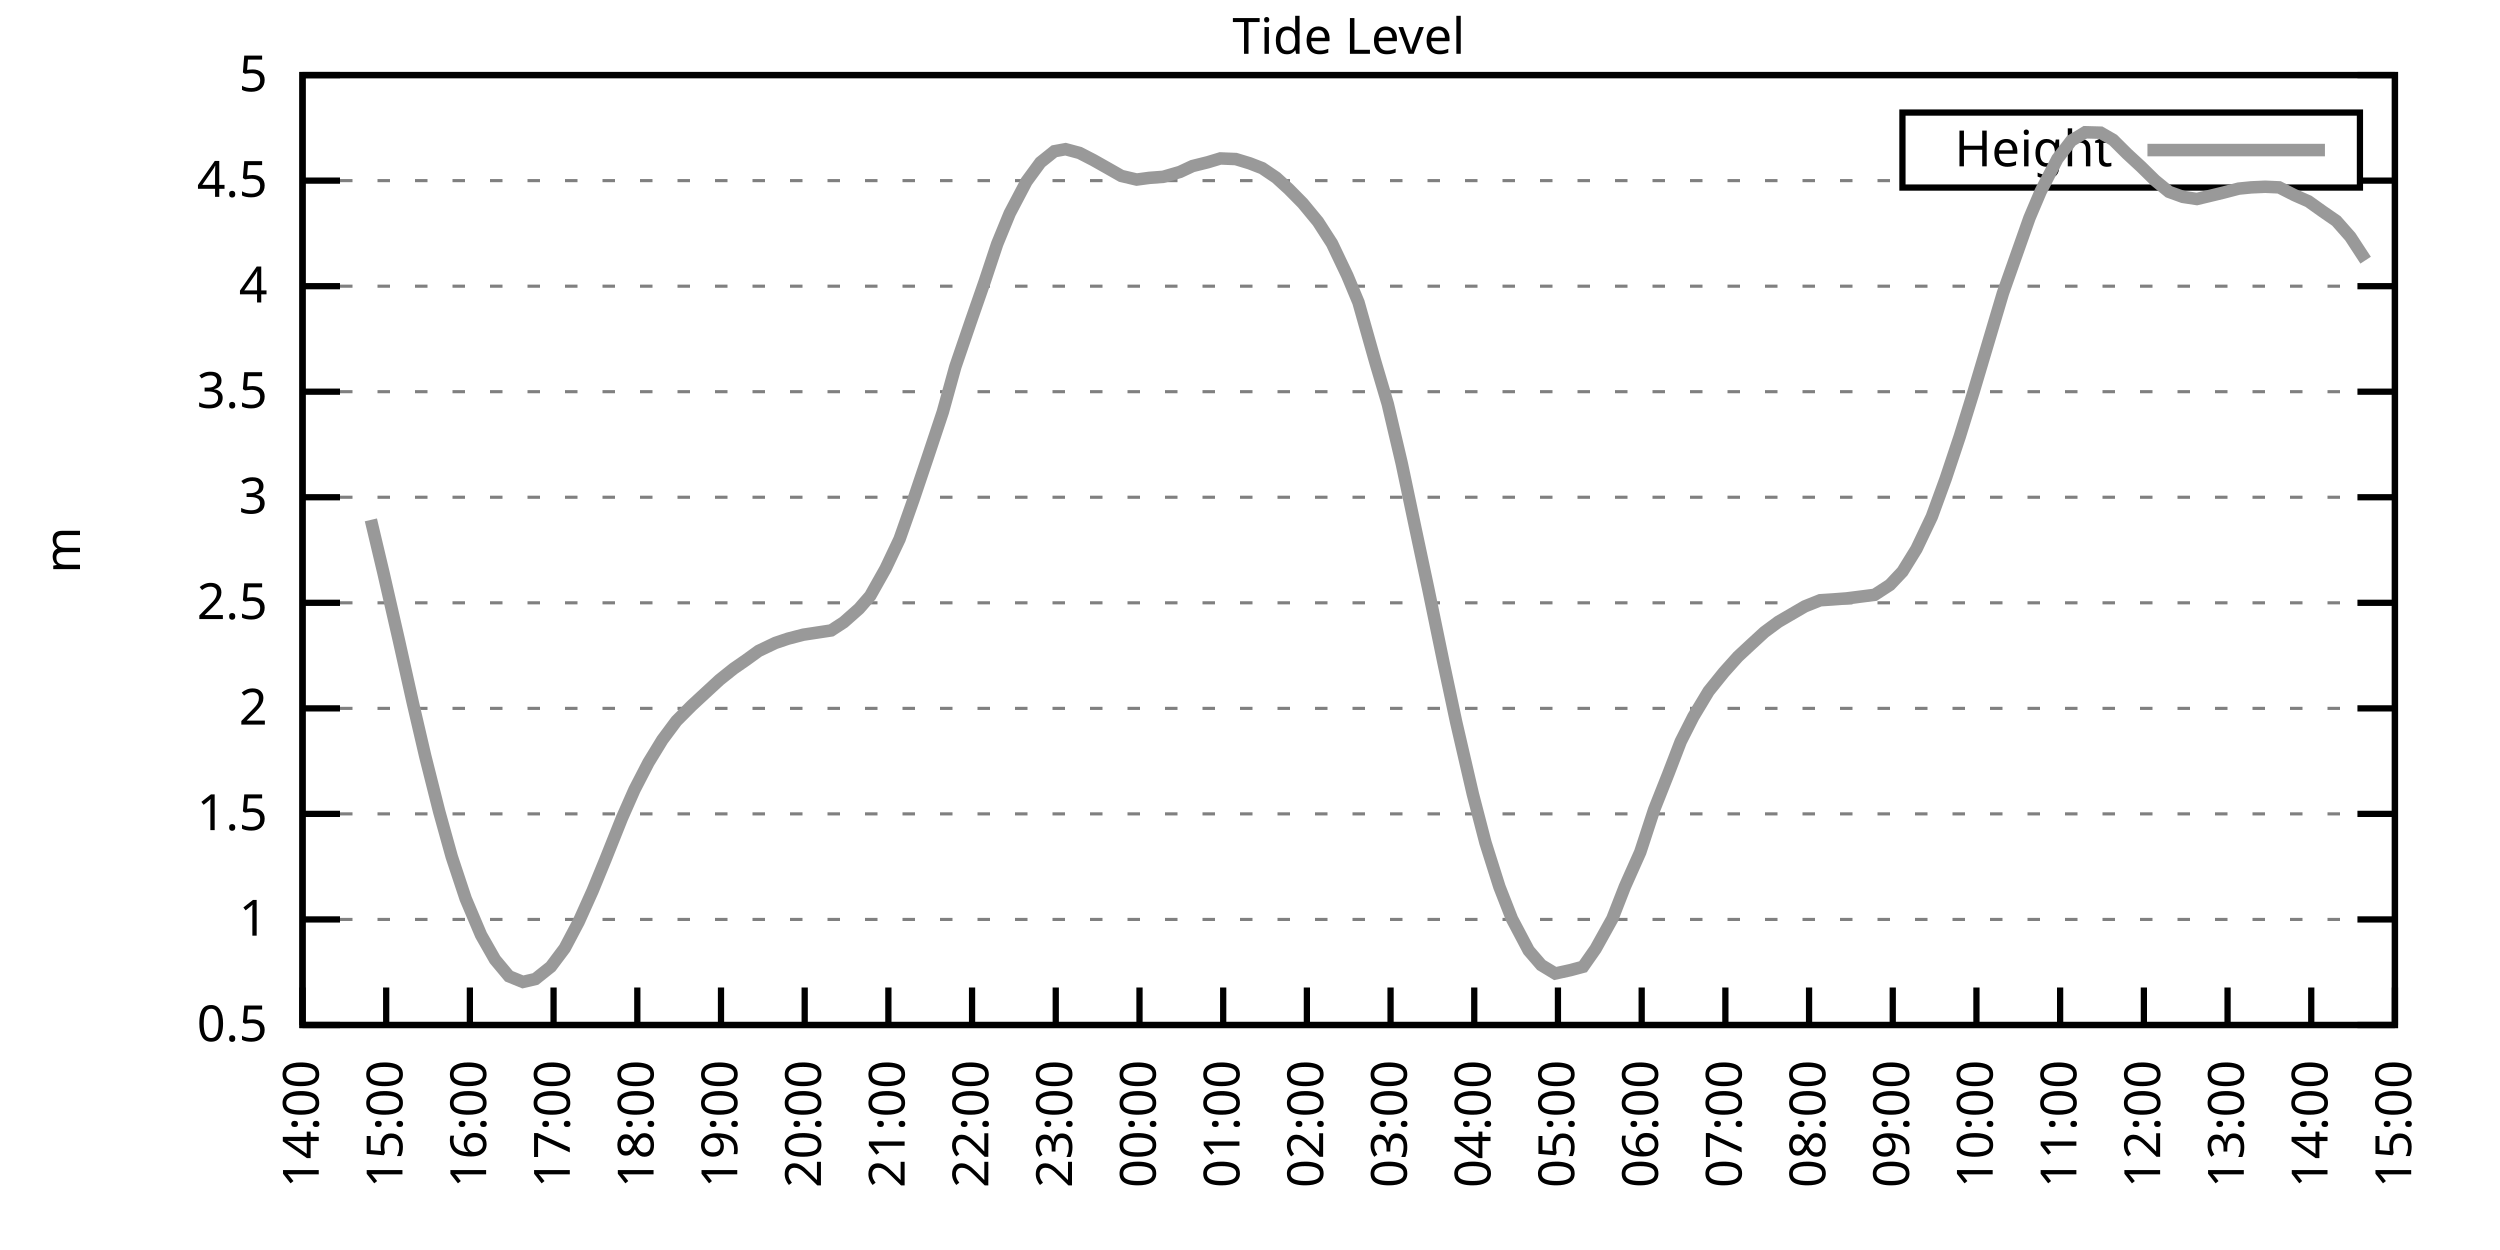
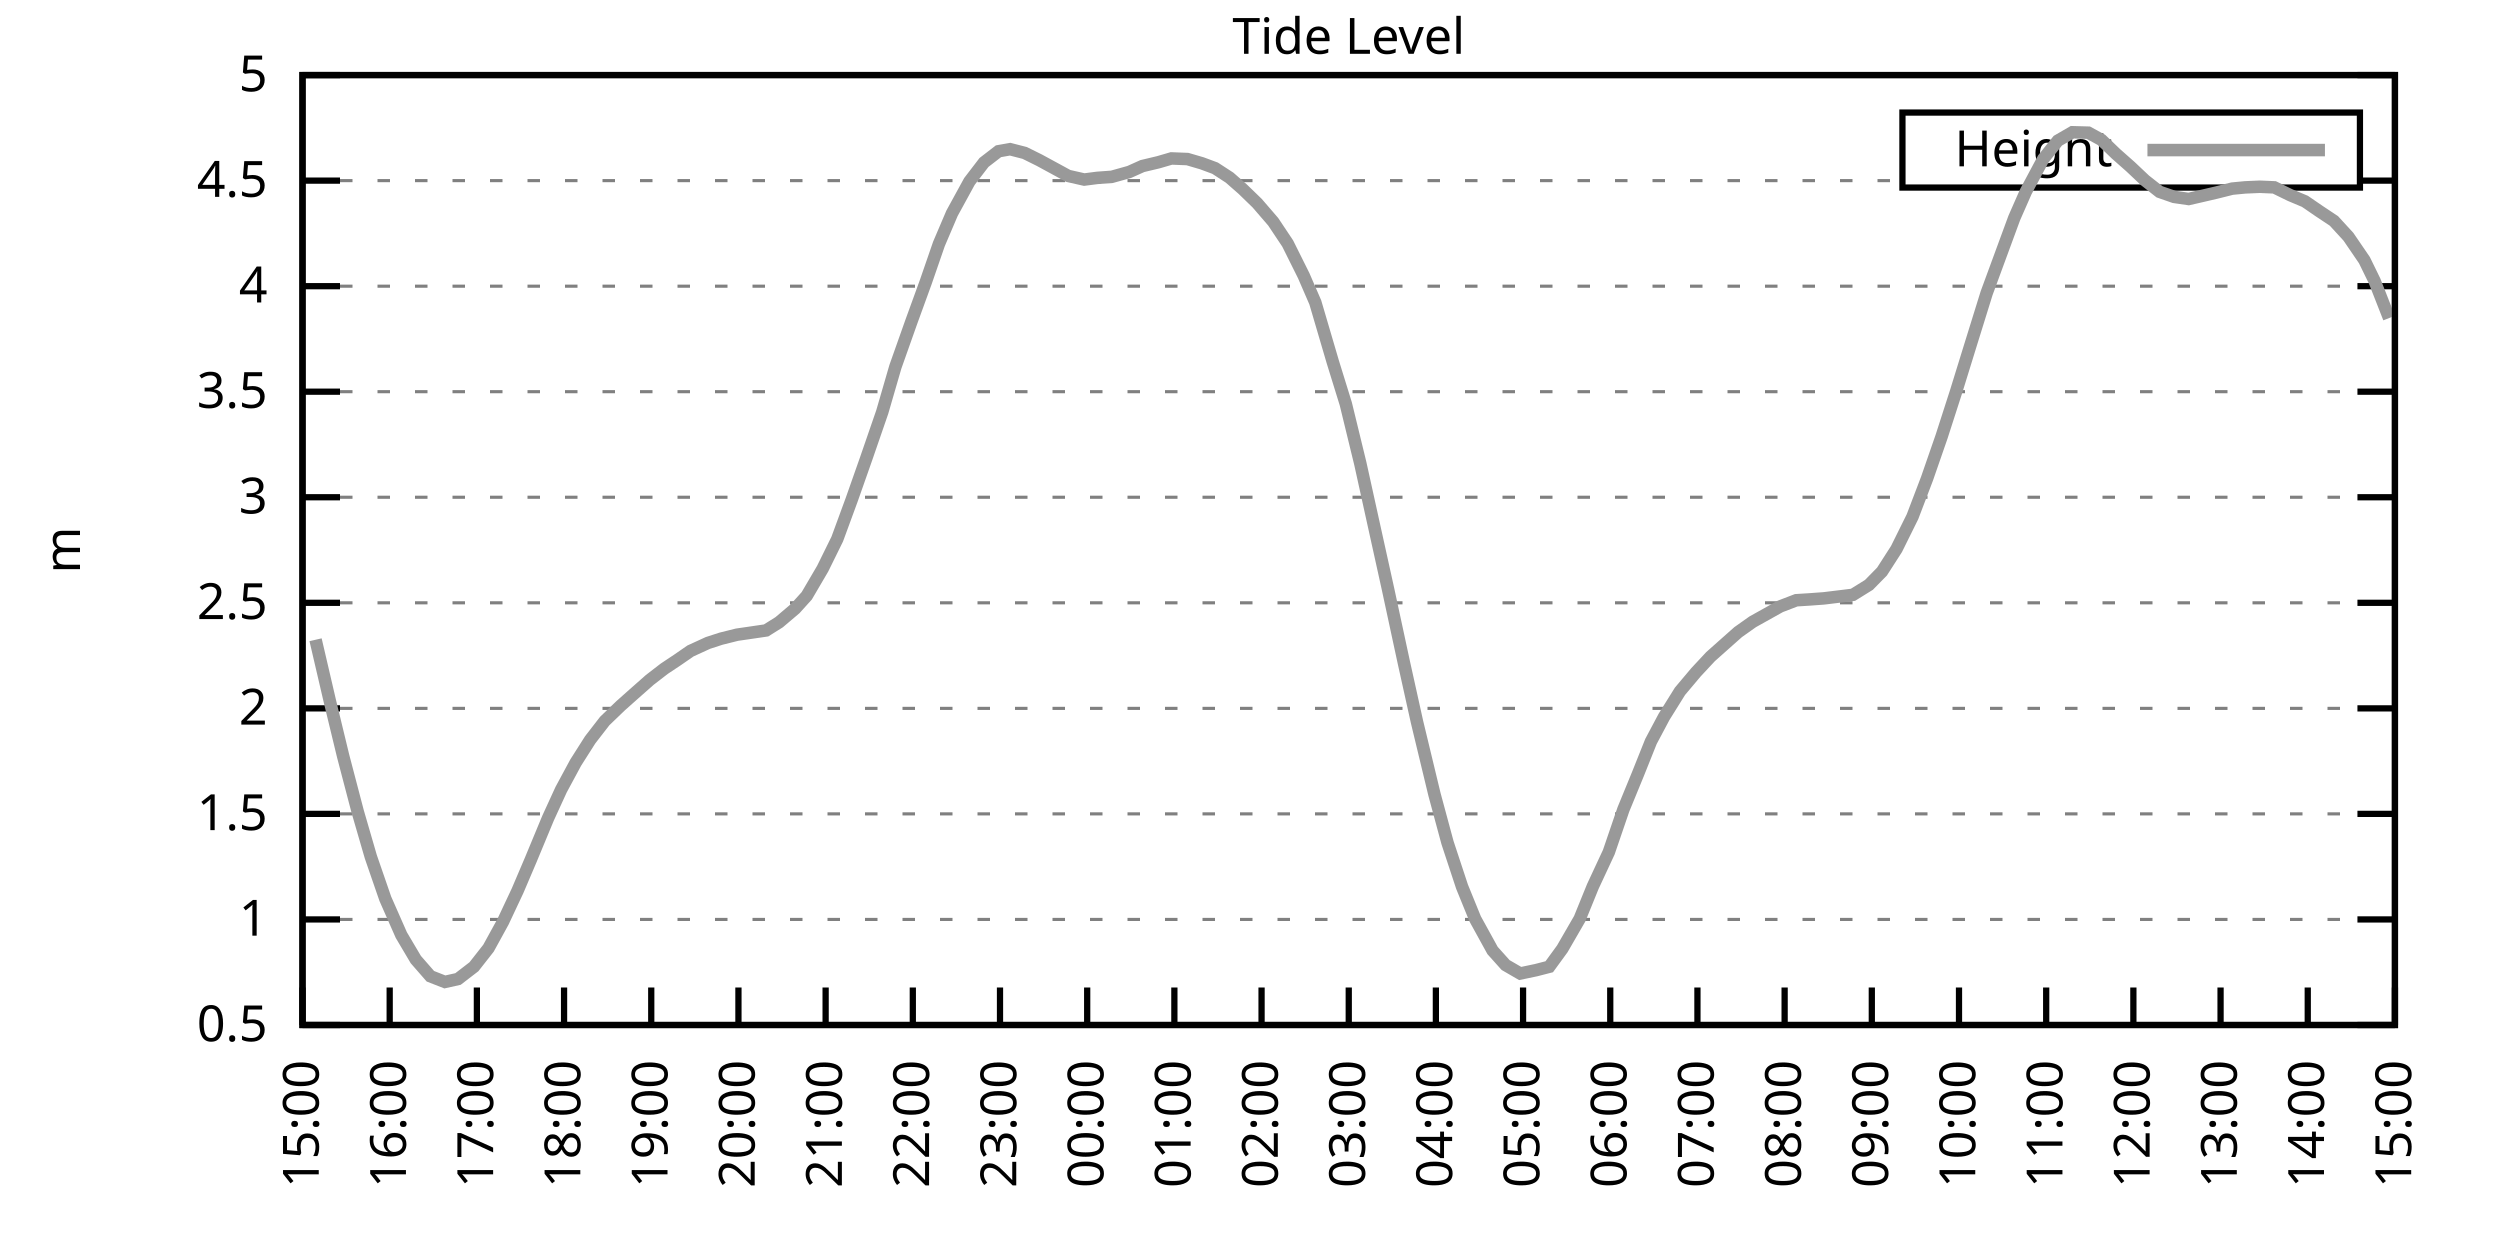
<svg xmlns="http://www.w3.org/2000/svg" xmlns:xlink="http://www.w3.org/1999/xlink" width="400" height="200" viewBox="0 0 400 200">
  <g id="gnuplot_canvas">
    <rect x="0" y="0" width="400" height="200" fill="none" />
    <defs>
      <circle id="gpDot" r="0.5" stroke-width="0.5" stroke="currentColor" />
      <path id="gpPt0" stroke-width="0.333" stroke="currentColor" d="M-1,0 h2 M0,-1 v2" />
      <path id="gpPt1" stroke-width="0.333" stroke="currentColor" d="M-1,-1 L1,1 M1,-1 L-1,1" />
      <path id="gpPt2" stroke-width="0.333" stroke="currentColor" d="M-1,0 L1,0 M0,-1 L0,1 M-1,-1 L1,1 M-1,1 L1,-1" />
      <rect id="gpPt3" stroke-width="0.333" stroke="currentColor" x="-1" y="-1" width="2" height="2" />
      <rect id="gpPt4" stroke-width="0.333" stroke="currentColor" fill="currentColor" x="-1" y="-1" width="2" height="2" />
      <circle id="gpPt5" stroke-width="0.333" stroke="currentColor" cx="0" cy="0" r="1" />
      <use xlink:href="#gpPt5" id="gpPt6" fill="currentColor" stroke="none" />
      <path id="gpPt7" stroke-width="0.333" stroke="currentColor" d="M0,-1.33 L-1.33,0.67 L1.33,0.67 z" />
      <use xlink:href="#gpPt7" id="gpPt8" fill="currentColor" stroke="none" />
      <use xlink:href="#gpPt7" id="gpPt9" stroke="currentColor" transform="rotate(180)" />
      <use xlink:href="#gpPt9" id="gpPt10" fill="currentColor" stroke="none" />
      <use xlink:href="#gpPt3" id="gpPt11" stroke="currentColor" transform="rotate(45)" />
      <use xlink:href="#gpPt11" id="gpPt12" fill="currentColor" stroke="none" />
      <path id="gpPt13" stroke-width="0.333" stroke="currentColor" d="M0,1.330 L1.265,0.411 L0.782,-1.067 L-0.782,-1.076 L-1.265,0.411 z" />
      <use xlink:href="#gpPt13" id="gpPt14" fill="currentColor" stroke="none" />
      <filter id="textbox" filterUnits="objectBoundingBox" x="0" y="0" height="1" width="1">
        <feFlood flood-color="white" flood-opacity="1" result="bgnd" />
        <feComposite in="SourceGraphic" in2="bgnd" operator="atop" />
      </filter>
      <filter id="greybox" filterUnits="objectBoundingBox" x="0" y="0" height="1" width="1">
        <feFlood flood-color="lightgrey" flood-opacity="1" result="grey" />
        <feComposite in="SourceGraphic" in2="grey" operator="atop" />
      </filter>
    </defs>
    <g fill="none" color="white" stroke="currentColor" stroke-width="1.00" stroke-linecap="butt" stroke-linejoin="miter">
</g>
    <g fill="none" color="black" stroke="currentColor" stroke-width="1.00" stroke-linecap="butt" stroke-linejoin="miter">
      <g stroke="none" shape-rendering="crispEdges">
        <polygon fill="rgb(255, 255, 255)" points="48.40,164.00 383.18,164.00 383.18,12.02 48.40,12.02 " />
      </g>
    </g>
    <g fill="none" color="black" stroke="currentColor" stroke-width="1.00" stroke-linecap="butt" stroke-linejoin="miter">
</g>
    <g fill="none" color="black" stroke="black" stroke-width="0.50" stroke-linecap="butt" stroke-linejoin="miter">
</g>
    <g fill="none" color="gray" stroke="currentColor" stroke-width="0.50" stroke-linecap="butt" stroke-linejoin="miter">
      <path stroke="gray" stroke-dasharray="2,4" class="gridline" d="M48.40,164.00 L383.19,164.00  " />
    </g>
    <g fill="none" color="gray" stroke="gray" stroke-width="1.00" stroke-linecap="butt" stroke-linejoin="miter">
</g>
    <g fill="none" color="black" stroke="currentColor" stroke-width="1.00" stroke-linecap="butt" stroke-linejoin="miter">
      <path stroke="black" d="M48.40,164.00 L54.40,164.00 M383.19,164.00 L377.19,164.00  " />
      <g transform="translate(42.80,166.60)" stroke="none" fill="black" font-family="Sans" font-size="8.00" text-anchor="end">
        <text>
          <tspan font-family="Sans"> 0.5</tspan>
        </text>
      </g>
    </g>
    <g fill="none" color="black" stroke="currentColor" stroke-width="1.00" stroke-linecap="butt" stroke-linejoin="miter">
</g>
    <g fill="none" color="black" stroke="black" stroke-width="0.50" stroke-linecap="butt" stroke-linejoin="miter">
</g>
    <g fill="none" color="gray" stroke="currentColor" stroke-width="0.50" stroke-linecap="butt" stroke-linejoin="miter">
      <path stroke="gray" stroke-dasharray="2,4" class="gridline" d="M48.40,147.11 L383.19,147.11  " />
    </g>
    <g fill="none" color="gray" stroke="gray" stroke-width="1.00" stroke-linecap="butt" stroke-linejoin="miter">
</g>
    <g fill="none" color="black" stroke="currentColor" stroke-width="1.00" stroke-linecap="butt" stroke-linejoin="miter">
      <path stroke="black" d="M48.40,147.11 L54.40,147.11 M383.19,147.11 L377.19,147.11  " />
      <g transform="translate(42.80,149.71)" stroke="none" fill="black" font-family="Sans" font-size="8.00" text-anchor="end">
        <text>
          <tspan font-family="Sans"> 1</tspan>
        </text>
      </g>
    </g>
    <g fill="none" color="black" stroke="currentColor" stroke-width="1.00" stroke-linecap="butt" stroke-linejoin="miter">
</g>
    <g fill="none" color="black" stroke="black" stroke-width="0.50" stroke-linecap="butt" stroke-linejoin="miter">
</g>
    <g fill="none" color="gray" stroke="currentColor" stroke-width="0.50" stroke-linecap="butt" stroke-linejoin="miter">
      <path stroke="gray" stroke-dasharray="2,4" class="gridline" d="M48.40,130.22 L383.19,130.22  " />
    </g>
    <g fill="none" color="gray" stroke="gray" stroke-width="1.00" stroke-linecap="butt" stroke-linejoin="miter">
</g>
    <g fill="none" color="black" stroke="currentColor" stroke-width="1.00" stroke-linecap="butt" stroke-linejoin="miter">
      <path stroke="black" d="M48.40,130.22 L54.40,130.22 M383.19,130.22 L377.19,130.22  " />
      <g transform="translate(42.80,132.82)" stroke="none" fill="black" font-family="Sans" font-size="8.00" text-anchor="end">
        <text>
          <tspan font-family="Sans"> 1.5</tspan>
        </text>
      </g>
    </g>
    <g fill="none" color="black" stroke="currentColor" stroke-width="1.00" stroke-linecap="butt" stroke-linejoin="miter">
</g>
    <g fill="none" color="black" stroke="black" stroke-width="0.50" stroke-linecap="butt" stroke-linejoin="miter">
</g>
    <g fill="none" color="gray" stroke="currentColor" stroke-width="0.50" stroke-linecap="butt" stroke-linejoin="miter">
      <path stroke="gray" stroke-dasharray="2,4" class="gridline" d="M48.40,113.34 L383.19,113.34  " />
    </g>
    <g fill="none" color="gray" stroke="gray" stroke-width="1.00" stroke-linecap="butt" stroke-linejoin="miter">
</g>
    <g fill="none" color="black" stroke="currentColor" stroke-width="1.00" stroke-linecap="butt" stroke-linejoin="miter">
      <path stroke="black" d="M48.40,113.34 L54.40,113.34 M383.19,113.34 L377.19,113.34  " />
      <g transform="translate(42.80,115.94)" stroke="none" fill="black" font-family="Sans" font-size="8.00" text-anchor="end">
        <text>
          <tspan font-family="Sans"> 2</tspan>
        </text>
      </g>
    </g>
    <g fill="none" color="black" stroke="currentColor" stroke-width="1.00" stroke-linecap="butt" stroke-linejoin="miter">
</g>
    <g fill="none" color="black" stroke="black" stroke-width="0.50" stroke-linecap="butt" stroke-linejoin="miter">
</g>
    <g fill="none" color="gray" stroke="currentColor" stroke-width="0.50" stroke-linecap="butt" stroke-linejoin="miter">
      <path stroke="gray" stroke-dasharray="2,4" class="gridline" d="M48.40,96.45 L383.19,96.45  " />
    </g>
    <g fill="none" color="gray" stroke="gray" stroke-width="1.00" stroke-linecap="butt" stroke-linejoin="miter">
</g>
    <g fill="none" color="black" stroke="currentColor" stroke-width="1.00" stroke-linecap="butt" stroke-linejoin="miter">
      <path stroke="black" d="M48.40,96.45 L54.40,96.45 M383.19,96.45 L377.19,96.45  " />
      <g transform="translate(42.80,99.05)" stroke="none" fill="black" font-family="Sans" font-size="8.00" text-anchor="end">
        <text>
          <tspan font-family="Sans"> 2.5</tspan>
        </text>
      </g>
    </g>
    <g fill="none" color="black" stroke="currentColor" stroke-width="1.00" stroke-linecap="butt" stroke-linejoin="miter">
</g>
    <g fill="none" color="black" stroke="black" stroke-width="0.50" stroke-linecap="butt" stroke-linejoin="miter">
</g>
    <g fill="none" color="gray" stroke="currentColor" stroke-width="0.50" stroke-linecap="butt" stroke-linejoin="miter">
      <path stroke="gray" stroke-dasharray="2,4" class="gridline" d="M48.40,79.56 L383.19,79.56  " />
    </g>
    <g fill="none" color="gray" stroke="gray" stroke-width="1.00" stroke-linecap="butt" stroke-linejoin="miter">
</g>
    <g fill="none" color="black" stroke="currentColor" stroke-width="1.00" stroke-linecap="butt" stroke-linejoin="miter">
      <path stroke="black" d="M48.40,79.56 L54.40,79.56 M383.19,79.56 L377.19,79.56  " />
      <g transform="translate(42.80,82.16)" stroke="none" fill="black" font-family="Sans" font-size="8.00" text-anchor="end">
        <text>
          <tspan font-family="Sans"> 3</tspan>
        </text>
      </g>
    </g>
    <g fill="none" color="black" stroke="currentColor" stroke-width="1.00" stroke-linecap="butt" stroke-linejoin="miter">
</g>
    <g fill="none" color="black" stroke="black" stroke-width="0.50" stroke-linecap="butt" stroke-linejoin="miter">
</g>
    <g fill="none" color="gray" stroke="currentColor" stroke-width="0.50" stroke-linecap="butt" stroke-linejoin="miter">
      <path stroke="gray" stroke-dasharray="2,4" class="gridline" d="M48.40,62.67 L383.19,62.67  " />
    </g>
    <g fill="none" color="gray" stroke="gray" stroke-width="1.00" stroke-linecap="butt" stroke-linejoin="miter">
</g>
    <g fill="none" color="black" stroke="currentColor" stroke-width="1.00" stroke-linecap="butt" stroke-linejoin="miter">
      <path stroke="black" d="M48.40,62.67 L54.40,62.67 M383.19,62.67 L377.19,62.67  " />
      <g transform="translate(42.80,65.27)" stroke="none" fill="black" font-family="Sans" font-size="8.00" text-anchor="end">
        <text>
          <tspan font-family="Sans"> 3.5</tspan>
        </text>
      </g>
    </g>
    <g fill="none" color="black" stroke="currentColor" stroke-width="1.00" stroke-linecap="butt" stroke-linejoin="miter">
</g>
    <g fill="none" color="black" stroke="black" stroke-width="0.50" stroke-linecap="butt" stroke-linejoin="miter">
</g>
    <g fill="none" color="gray" stroke="currentColor" stroke-width="0.50" stroke-linecap="butt" stroke-linejoin="miter">
      <path stroke="gray" stroke-dasharray="2,4" class="gridline" d="M48.40,45.79 L383.19,45.79  " />
    </g>
    <g fill="none" color="gray" stroke="gray" stroke-width="1.00" stroke-linecap="butt" stroke-linejoin="miter">
</g>
    <g fill="none" color="black" stroke="currentColor" stroke-width="1.00" stroke-linecap="butt" stroke-linejoin="miter">
      <path stroke="black" d="M48.40,45.79 L54.40,45.79 M383.19,45.79 L377.19,45.79  " />
      <g transform="translate(42.80,48.39)" stroke="none" fill="black" font-family="Sans" font-size="8.00" text-anchor="end">
        <text>
          <tspan font-family="Sans"> 4</tspan>
        </text>
      </g>
    </g>
    <g fill="none" color="black" stroke="currentColor" stroke-width="1.00" stroke-linecap="butt" stroke-linejoin="miter">
</g>
    <g fill="none" color="black" stroke="black" stroke-width="0.50" stroke-linecap="butt" stroke-linejoin="miter">
</g>
    <g fill="none" color="gray" stroke="currentColor" stroke-width="0.50" stroke-linecap="butt" stroke-linejoin="miter">
      <path stroke="gray" stroke-dasharray="2,4" class="gridline" d="M48.40,28.90 L304.39,28.90 M377.59,28.90 L383.19,28.90  " />
    </g>
    <g fill="none" color="gray" stroke="gray" stroke-width="1.00" stroke-linecap="butt" stroke-linejoin="miter">
</g>
    <g fill="none" color="black" stroke="currentColor" stroke-width="1.00" stroke-linecap="butt" stroke-linejoin="miter">
      <path stroke="black" d="M48.40,28.90 L54.40,28.90 M383.19,28.90 L377.19,28.90  " />
      <g transform="translate(42.80,31.50)" stroke="none" fill="black" font-family="Sans" font-size="8.00" text-anchor="end">
        <text>
          <tspan font-family="Sans"> 4.5</tspan>
        </text>
      </g>
    </g>
    <g fill="none" color="black" stroke="currentColor" stroke-width="1.00" stroke-linecap="butt" stroke-linejoin="miter">
</g>
    <g fill="none" color="black" stroke="black" stroke-width="0.50" stroke-linecap="butt" stroke-linejoin="miter">
</g>
    <g fill="none" color="gray" stroke="currentColor" stroke-width="0.50" stroke-linecap="butt" stroke-linejoin="miter">
      <path stroke="gray" stroke-dasharray="2,4" class="gridline" d="M48.40,12.01 L383.19,12.01  " />
    </g>
    <g fill="none" color="gray" stroke="gray" stroke-width="1.00" stroke-linecap="butt" stroke-linejoin="miter">
</g>
    <g fill="none" color="black" stroke="currentColor" stroke-width="1.00" stroke-linecap="butt" stroke-linejoin="miter">
      <path stroke="black" d="M48.40,12.01 L54.40,12.01 M383.19,12.01 L377.19,12.01  " />
      <g transform="translate(42.80,14.61)" stroke="none" fill="black" font-family="Sans" font-size="8.00" text-anchor="end">
        <text>
          <tspan font-family="Sans"> 5</tspan>
        </text>
      </g>
    </g>
    <g fill="none" color="black" stroke="currentColor" stroke-width="1.00" stroke-linecap="butt" stroke-linejoin="miter">
      <path stroke="black" d="M48.40,164.00 L48.40,158.00  " />
      <g transform="translate(51.00,169.60) rotate(270.00)" stroke="none" fill="black" font-family="Sans" font-size="8.00" text-anchor="end">
        <text>
-           <tspan font-family="Sans">14:00</tspan>
-         </text>
-       </g>
-     </g>
-     <g fill="none" color="black" stroke="currentColor" stroke-width="1.00" stroke-linecap="butt" stroke-linejoin="miter">
-       <path stroke="black" d="M61.79,164.00 L61.79,158.00  " />
-       <g transform="translate(64.39,169.60) rotate(270.00)" stroke="none" fill="black" font-family="Sans" font-size="8.00" text-anchor="end">
-         <text>
          <tspan font-family="Sans">15:00</tspan>
        </text>
      </g>
    </g>
    <g fill="none" color="black" stroke="currentColor" stroke-width="1.00" stroke-linecap="butt" stroke-linejoin="miter">
-       <path stroke="black" d="M75.18,164.00 L75.18,158.00  " />
-       <g transform="translate(77.78,169.60) rotate(270.00)" stroke="none" fill="black" font-family="Sans" font-size="8.00" text-anchor="end">
+       <path stroke="black" d="M62.35,164.00 L62.35,158.00  " />
+       <g transform="translate(64.95,169.60) rotate(270.00)" stroke="none" fill="black" font-family="Sans" font-size="8.00" text-anchor="end">
        <text>
          <tspan font-family="Sans">16:00</tspan>
        </text>
      </g>
    </g>
    <g fill="none" color="black" stroke="currentColor" stroke-width="1.00" stroke-linecap="butt" stroke-linejoin="miter">
-       <path stroke="black" d="M88.57,164.00 L88.57,158.00  " />
-       <g transform="translate(91.17,169.60) rotate(270.00)" stroke="none" fill="black" font-family="Sans" font-size="8.00" text-anchor="end">
+       <path stroke="black" d="M76.30,164.00 L76.30,158.00  " />
+       <g transform="translate(78.90,169.60) rotate(270.00)" stroke="none" fill="black" font-family="Sans" font-size="8.00" text-anchor="end">
        <text>
          <tspan font-family="Sans">17:00</tspan>
        </text>
      </g>
    </g>
    <g fill="none" color="black" stroke="currentColor" stroke-width="1.00" stroke-linecap="butt" stroke-linejoin="miter">
-       <path stroke="black" d="M101.97,164.00 L101.97,158.00  " />
-       <g transform="translate(104.57,169.60) rotate(270.00)" stroke="none" fill="black" font-family="Sans" font-size="8.00" text-anchor="end">
+       <path stroke="black" d="M90.25,164.00 L90.25,158.00  " />
+       <g transform="translate(92.85,169.60) rotate(270.00)" stroke="none" fill="black" font-family="Sans" font-size="8.00" text-anchor="end">
        <text>
          <tspan font-family="Sans">18:00</tspan>
        </text>
      </g>
    </g>
    <g fill="none" color="black" stroke="currentColor" stroke-width="1.00" stroke-linecap="butt" stroke-linejoin="miter">
-       <path stroke="black" d="M115.36,164.00 L115.36,158.00  " />
-       <g transform="translate(117.96,169.60) rotate(270.00)" stroke="none" fill="black" font-family="Sans" font-size="8.00" text-anchor="end">
+       <path stroke="black" d="M104.20,164.00 L104.20,158.00  " />
+       <g transform="translate(106.80,169.60) rotate(270.00)" stroke="none" fill="black" font-family="Sans" font-size="8.00" text-anchor="end">
        <text>
          <tspan font-family="Sans">19:00</tspan>
        </text>
      </g>
    </g>
    <g fill="none" color="black" stroke="currentColor" stroke-width="1.00" stroke-linecap="butt" stroke-linejoin="miter">
-       <path stroke="black" d="M128.75,164.00 L128.75,158.00  " />
-       <g transform="translate(131.35,169.60) rotate(270.00)" stroke="none" fill="black" font-family="Sans" font-size="8.00" text-anchor="end">
+       <path stroke="black" d="M118.15,164.00 L118.15,158.00  " />
+       <g transform="translate(120.75,169.60) rotate(270.00)" stroke="none" fill="black" font-family="Sans" font-size="8.00" text-anchor="end">
        <text>
          <tspan font-family="Sans">20:00</tspan>
        </text>
      </g>
    </g>
    <g fill="none" color="black" stroke="currentColor" stroke-width="1.00" stroke-linecap="butt" stroke-linejoin="miter">
-       <path stroke="black" d="M142.14,164.00 L142.14,158.00  " />
-       <g transform="translate(144.74,169.60) rotate(270.00)" stroke="none" fill="black" font-family="Sans" font-size="8.00" text-anchor="end">
+       <path stroke="black" d="M132.10,164.00 L132.10,158.00  " />
+       <g transform="translate(134.70,169.60) rotate(270.00)" stroke="none" fill="black" font-family="Sans" font-size="8.00" text-anchor="end">
        <text>
          <tspan font-family="Sans">21:00</tspan>
        </text>
      </g>
    </g>
    <g fill="none" color="black" stroke="currentColor" stroke-width="1.00" stroke-linecap="butt" stroke-linejoin="miter">
-       <path stroke="black" d="M155.53,164.00 L155.53,158.00  " />
-       <g transform="translate(158.13,169.60) rotate(270.00)" stroke="none" fill="black" font-family="Sans" font-size="8.00" text-anchor="end">
+       <path stroke="black" d="M146.05,164.00 L146.05,158.00  " />
+       <g transform="translate(148.65,169.60) rotate(270.00)" stroke="none" fill="black" font-family="Sans" font-size="8.00" text-anchor="end">
        <text>
          <tspan font-family="Sans">22:00</tspan>
        </text>
      </g>
    </g>
    <g fill="none" color="black" stroke="currentColor" stroke-width="1.00" stroke-linecap="butt" stroke-linejoin="miter">
-       <path stroke="black" d="M168.92,164.00 L168.92,158.00  " />
-       <g transform="translate(171.52,169.60) rotate(270.00)" stroke="none" fill="black" font-family="Sans" font-size="8.00" text-anchor="end">
+       <path stroke="black" d="M160.00,164.00 L160.00,158.00  " />
+       <g transform="translate(162.60,169.60) rotate(270.00)" stroke="none" fill="black" font-family="Sans" font-size="8.00" text-anchor="end">
        <text>
          <tspan font-family="Sans">23:00</tspan>
        </text>
      </g>
    </g>
    <g fill="none" color="black" stroke="currentColor" stroke-width="1.00" stroke-linecap="butt" stroke-linejoin="miter">
-       <path stroke="black" d="M182.32,164.00 L182.32,158.00  " />
-       <g transform="translate(184.92,169.60) rotate(270.00)" stroke="none" fill="black" font-family="Sans" font-size="8.00" text-anchor="end">
+       <path stroke="black" d="M173.95,164.00 L173.95,158.00  " />
+       <g transform="translate(176.55,169.60) rotate(270.00)" stroke="none" fill="black" font-family="Sans" font-size="8.00" text-anchor="end">
        <text>
          <tspan font-family="Sans">00:00</tspan>
        </text>
      </g>
    </g>
    <g fill="none" color="black" stroke="currentColor" stroke-width="1.00" stroke-linecap="butt" stroke-linejoin="miter">
-       <path stroke="black" d="M195.71,164.00 L195.71,158.00  " />
-       <g transform="translate(198.31,169.60) rotate(270.00)" stroke="none" fill="black" font-family="Sans" font-size="8.00" text-anchor="end">
+       <path stroke="black" d="M187.90,164.00 L187.90,158.00  " />
+       <g transform="translate(190.50,169.60) rotate(270.00)" stroke="none" fill="black" font-family="Sans" font-size="8.00" text-anchor="end">
        <text>
          <tspan font-family="Sans">01:00</tspan>
        </text>
      </g>
    </g>
    <g fill="none" color="black" stroke="currentColor" stroke-width="1.00" stroke-linecap="butt" stroke-linejoin="miter">
-       <path stroke="black" d="M209.10,164.00 L209.10,158.00  " />
-       <g transform="translate(211.70,169.60) rotate(270.00)" stroke="none" fill="black" font-family="Sans" font-size="8.00" text-anchor="end">
+       <path stroke="black" d="M201.85,164.00 L201.85,158.00  " />
+       <g transform="translate(204.45,169.60) rotate(270.00)" stroke="none" fill="black" font-family="Sans" font-size="8.00" text-anchor="end">
        <text>
          <tspan font-family="Sans">02:00</tspan>
        </text>
      </g>
    </g>
    <g fill="none" color="black" stroke="currentColor" stroke-width="1.00" stroke-linecap="butt" stroke-linejoin="miter">
-       <path stroke="black" d="M222.49,164.00 L222.49,158.00  " />
-       <g transform="translate(225.09,169.60) rotate(270.00)" stroke="none" fill="black" font-family="Sans" font-size="8.00" text-anchor="end">
+       <path stroke="black" d="M215.80,164.00 L215.80,158.00  " />
+       <g transform="translate(218.40,169.60) rotate(270.00)" stroke="none" fill="black" font-family="Sans" font-size="8.00" text-anchor="end">
        <text>
          <tspan font-family="Sans">03:00</tspan>
        </text>
      </g>
    </g>
    <g fill="none" color="black" stroke="currentColor" stroke-width="1.00" stroke-linecap="butt" stroke-linejoin="miter">
-       <path stroke="black" d="M235.88,164.00 L235.88,158.00  " />
-       <g transform="translate(238.48,169.60) rotate(270.00)" stroke="none" fill="black" font-family="Sans" font-size="8.00" text-anchor="end">
+       <path stroke="black" d="M229.74,164.00 L229.74,158.00  " />
+       <g transform="translate(232.34,169.60) rotate(270.00)" stroke="none" fill="black" font-family="Sans" font-size="8.00" text-anchor="end">
        <text>
          <tspan font-family="Sans">04:00</tspan>
        </text>
      </g>
    </g>
    <g fill="none" color="black" stroke="currentColor" stroke-width="1.00" stroke-linecap="butt" stroke-linejoin="miter">
-       <path stroke="black" d="M249.27,164.00 L249.27,158.00  " />
-       <g transform="translate(251.87,169.60) rotate(270.00)" stroke="none" fill="black" font-family="Sans" font-size="8.00" text-anchor="end">
+       <path stroke="black" d="M243.69,164.00 L243.69,158.00  " />
+       <g transform="translate(246.29,169.60) rotate(270.00)" stroke="none" fill="black" font-family="Sans" font-size="8.00" text-anchor="end">
        <text>
          <tspan font-family="Sans">05:00</tspan>
        </text>
      </g>
    </g>
    <g fill="none" color="black" stroke="currentColor" stroke-width="1.00" stroke-linecap="butt" stroke-linejoin="miter">
-       <path stroke="black" d="M262.67,164.00 L262.67,158.00  " />
-       <g transform="translate(265.27,169.60) rotate(270.00)" stroke="none" fill="black" font-family="Sans" font-size="8.00" text-anchor="end">
+       <path stroke="black" d="M257.64,164.00 L257.64,158.00  " />
+       <g transform="translate(260.24,169.60) rotate(270.00)" stroke="none" fill="black" font-family="Sans" font-size="8.00" text-anchor="end">
        <text>
          <tspan font-family="Sans">06:00</tspan>
        </text>
      </g>
    </g>
    <g fill="none" color="black" stroke="currentColor" stroke-width="1.00" stroke-linecap="butt" stroke-linejoin="miter">
-       <path stroke="black" d="M276.06,164.00 L276.06,158.00  " />
-       <g transform="translate(278.66,169.60) rotate(270.00)" stroke="none" fill="black" font-family="Sans" font-size="8.00" text-anchor="end">
+       <path stroke="black" d="M271.59,164.00 L271.59,158.00  " />
+       <g transform="translate(274.19,169.60) rotate(270.00)" stroke="none" fill="black" font-family="Sans" font-size="8.00" text-anchor="end">
        <text>
          <tspan font-family="Sans">07:00</tspan>
        </text>
      </g>
    </g>
    <g fill="none" color="black" stroke="currentColor" stroke-width="1.00" stroke-linecap="butt" stroke-linejoin="miter">
-       <path stroke="black" d="M289.45,164.00 L289.45,158.00  " />
-       <g transform="translate(292.05,169.60) rotate(270.00)" stroke="none" fill="black" font-family="Sans" font-size="8.00" text-anchor="end">
+       <path stroke="black" d="M285.54,164.00 L285.54,158.00  " />
+       <g transform="translate(288.14,169.60) rotate(270.00)" stroke="none" fill="black" font-family="Sans" font-size="8.00" text-anchor="end">
        <text>
          <tspan font-family="Sans">08:00</tspan>
        </text>
      </g>
    </g>
    <g fill="none" color="black" stroke="currentColor" stroke-width="1.00" stroke-linecap="butt" stroke-linejoin="miter">
-       <path stroke="black" d="M302.84,164.00 L302.84,158.00  " />
-       <g transform="translate(305.44,169.60) rotate(270.00)" stroke="none" fill="black" font-family="Sans" font-size="8.00" text-anchor="end">
+       <path stroke="black" d="M299.49,164.00 L299.49,158.00  " />
+       <g transform="translate(302.09,169.60) rotate(270.00)" stroke="none" fill="black" font-family="Sans" font-size="8.00" text-anchor="end">
        <text>
          <tspan font-family="Sans">09:00</tspan>
        </text>
      </g>
    </g>
    <g fill="none" color="black" stroke="currentColor" stroke-width="1.00" stroke-linecap="butt" stroke-linejoin="miter">
-       <path stroke="black" d="M316.23,164.00 L316.23,158.00  " />
-       <g transform="translate(318.83,169.60) rotate(270.00)" stroke="none" fill="black" font-family="Sans" font-size="8.00" text-anchor="end">
+       <path stroke="black" d="M313.44,164.00 L313.44,158.00  " />
+       <g transform="translate(316.04,169.60) rotate(270.00)" stroke="none" fill="black" font-family="Sans" font-size="8.00" text-anchor="end">
        <text>
          <tspan font-family="Sans">10:00</tspan>
        </text>
      </g>
    </g>
    <g fill="none" color="black" stroke="currentColor" stroke-width="1.00" stroke-linecap="butt" stroke-linejoin="miter">
-       <path stroke="black" d="M329.62,164.00 L329.62,158.00  " />
-       <g transform="translate(332.22,169.60) rotate(270.00)" stroke="none" fill="black" font-family="Sans" font-size="8.00" text-anchor="end">
+       <path stroke="black" d="M327.39,164.00 L327.39,158.00  " />
+       <g transform="translate(329.99,169.60) rotate(270.00)" stroke="none" fill="black" font-family="Sans" font-size="8.00" text-anchor="end">
        <text>
          <tspan font-family="Sans">11:00</tspan>
        </text>
      </g>
    </g>
    <g fill="none" color="black" stroke="currentColor" stroke-width="1.00" stroke-linecap="butt" stroke-linejoin="miter">
-       <path stroke="black" d="M343.02,164.00 L343.02,158.00  " />
-       <g transform="translate(345.62,169.60) rotate(270.00)" stroke="none" fill="black" font-family="Sans" font-size="8.00" text-anchor="end">
+       <path stroke="black" d="M341.34,164.00 L341.34,158.00  " />
+       <g transform="translate(343.94,169.60) rotate(270.00)" stroke="none" fill="black" font-family="Sans" font-size="8.00" text-anchor="end">
        <text>
          <tspan font-family="Sans">12:00</tspan>
        </text>
      </g>
    </g>
    <g fill="none" color="black" stroke="currentColor" stroke-width="1.00" stroke-linecap="butt" stroke-linejoin="miter">
-       <path stroke="black" d="M356.41,164.00 L356.41,158.00  " />
-       <g transform="translate(359.01,169.60) rotate(270.00)" stroke="none" fill="black" font-family="Sans" font-size="8.00" text-anchor="end">
+       <path stroke="black" d="M355.29,164.00 L355.29,158.00  " />
+       <g transform="translate(357.89,169.60) rotate(270.00)" stroke="none" fill="black" font-family="Sans" font-size="8.00" text-anchor="end">
        <text>
          <tspan font-family="Sans">13:00</tspan>
        </text>
      </g>
    </g>
    <g fill="none" color="black" stroke="currentColor" stroke-width="1.00" stroke-linecap="butt" stroke-linejoin="miter">
-       <path stroke="black" d="M369.80,164.00 L369.80,158.00  " />
-       <g transform="translate(372.40,169.60) rotate(270.00)" stroke="none" fill="black" font-family="Sans" font-size="8.00" text-anchor="end">
+       <path stroke="black" d="M369.24,164.00 L369.24,158.00  " />
+       <g transform="translate(371.84,169.60) rotate(270.00)" stroke="none" fill="black" font-family="Sans" font-size="8.00" text-anchor="end">
        <text>
          <tspan font-family="Sans">14:00</tspan>
        </text>
      </g>
    </g>
    <g fill="none" color="black" stroke="currentColor" stroke-width="1.00" stroke-linecap="butt" stroke-linejoin="miter">
      <path stroke="black" d="M383.19,164.00 L383.19,158.00  " />
      <g transform="translate(385.79,169.60) rotate(270.00)" stroke="none" fill="black" font-family="Sans" font-size="8.00" text-anchor="end">
        <text>
          <tspan font-family="Sans">15:00</tspan>
        </text>
      </g>
    </g>
    <g fill="none" color="black" stroke="currentColor" stroke-width="1.00" stroke-linecap="butt" stroke-linejoin="miter">
</g>
    <g fill="none" color="black" stroke="currentColor" stroke-width="1.00" stroke-linecap="butt" stroke-linejoin="miter">
      <path stroke="black" d="M48.40,12.01 L48.40,164.00 L383.19,164.00 L383.19,12.01 L48.40,12.01 Z  " />
    </g>
    <g fill="none" color="black" stroke="currentColor" stroke-width="1.00" stroke-linecap="butt" stroke-linejoin="miter">
</g>
    <g fill="none" color="black" stroke="currentColor" stroke-width="1.00" stroke-linecap="butt" stroke-linejoin="miter">
      <path stroke="black" d="M304.39,30.01 L304.39,18.01 L377.59,18.01 L377.59,30.01 L304.39,30.01 Z  " />
    </g>
    <g id="Tide_level_plot_1">
      <g fill="none" color="white" stroke="black" stroke-width="2.00" stroke-linecap="butt" stroke-linejoin="miter">
</g>
      <g fill="none" color="black" stroke="currentColor" stroke-width="2.00" stroke-linecap="butt" stroke-linejoin="miter">
        <g transform="translate(337.99,26.61)" stroke="none" fill="black" font-family="Sans" font-size="8.00" text-anchor="end">
          <text>
            <tspan font-family="Sans">Height</tspan>
          </text>
        </g>
      </g>
      <g fill="none" color="black" stroke="currentColor" stroke-width="2.00" stroke-linecap="butt" stroke-linejoin="miter">
-         <path stroke="rgb(153, 153, 153)" d="M343.59,24.01 L371.99,24.01 M59.34,83.18 L61.35,91.65 L63.80,102.36 L66.03,112.36 L68.04,121.00 L70.27,129.85   L72.28,137.08 L74.51,143.80 L76.97,149.61 L79.20,153.53 L81.43,156.20 L83.66,157.11 L85.67,156.64 L88.13,154.68   L90.36,151.71 L92.59,147.48 L94.82,142.52 L96.83,137.62 L99.51,130.90 L101.52,126.34 L103.75,122.02 L105.98,118.37   L108.22,115.36 L110.67,112.90 L112.68,111.04 L115.13,108.78 L117.37,106.99 L119.38,105.60 L121.38,104.15 L124.06,102.87   L126.07,102.19 L128.53,101.55 L130.31,101.28 L132.99,100.87 L135.00,99.56 L137.45,97.39 L139.24,95.33 L141.69,90.98   L143.93,86.25 L146.16,79.93 L148.39,73.31 L150.85,65.92 L152.85,58.69 L155.31,51.49 L157.54,45.08 L159.55,39.03   L161.56,34.13 L164.24,29.03 L166.47,25.99 L168.70,24.20 L170.49,23.87 L172.72,24.47 L174.95,25.62 L177.41,27.01   L179.41,28.15 L181.87,28.73 L183.88,28.46 L186.11,28.29 L188.79,27.51 L190.80,26.57 L193.25,25.96 L195.26,25.35   L197.72,25.45 L199.95,26.13 L201.96,26.91 L204.19,28.42 L206.20,30.25 L208.43,32.51 L210.88,35.48 L213.12,38.96   L215.57,44.10 L217.36,48.39 L220.04,57.88 L222.04,64.63 L224.28,74.16 L226.51,84.73 L228.52,94.19 L230.97,106.07   L232.98,115.50 L235.66,127.08 L237.67,134.82 L239.90,141.88 L241.91,147.01 L244.59,152.08 L246.60,154.41 L248.83,155.76   L251.28,155.22 L253.29,154.68 L255.30,151.81 L257.98,146.98 L259.99,141.84 L262.44,136.34 L264.67,129.52 L266.91,123.87   L268.92,118.64 L270.92,114.69 L273.38,110.60 L275.83,107.56 L278.07,105.06 L280.07,103.20 L282.31,101.14 L284.54,99.49   L288.78,97.02 L291.23,96.04 L293.24,95.91 L295.48,95.74 L298.15,95.40 L299.94,95.17 L302.39,93.58 L304.40,91.45   L306.63,87.84 L309.09,82.67 L311.32,76.56 L313.55,69.87 L315.79,62.64 L318.02,55.14 L320.47,46.90 L324.71,34.88   L326.50,30.65 L329.18,25.42 L331.41,22.51 L333.64,21.16 L336.10,21.23 L338.10,22.38 L340.34,24.61 L342.57,26.67   L344.80,28.86 L347.03,30.69 L349.26,31.50 L351.50,31.84 L353.51,31.36 L355.74,30.82 L358.19,30.18 L360.20,29.98   L362.43,29.88 L364.66,29.98 L367.12,31.23 L369.35,32.21 L371.58,33.80 L373.82,35.35 L376.05,37.88 L378.50,41.63    " />
+         <path stroke="rgb(153, 153, 153)" d="M343.59,24.01 L371.99,24.01 M50.49,102.36 L52.82,112.36 L54.91,121.00 L57.23,129.85 L59.33,137.08 L61.65,143.80   L64.21,149.61 L66.53,153.53 L68.86,156.20 L71.18,157.11 L73.28,156.64 L75.83,154.68 L78.16,151.71 L80.48,147.48   L82.81,142.52 L84.90,137.62 L87.69,130.90 L89.78,126.34 L92.11,122.02 L94.43,118.37 L96.76,115.36 L99.32,112.90   L101.41,111.04 L103.97,108.78 L106.29,106.99 L108.38,105.60 L110.48,104.15 L113.27,102.87 L115.36,102.19 L117.92,101.55   L119.78,101.28 L122.57,100.87 L124.66,99.56 L127.22,97.39 L129.08,95.33 L131.63,90.98 L133.96,86.25 L136.28,79.93   L138.61,73.31 L141.16,65.92 L143.26,58.69 L145.81,51.49 L148.14,45.08 L150.23,39.03 L152.32,34.13 L155.11,29.03   L157.44,25.99 L159.76,24.20 L161.62,23.87 L163.95,24.47 L166.27,25.62 L168.83,27.01 L170.92,28.15 L173.48,28.73   L175.57,28.46 L177.90,28.29 L180.69,27.51 L182.78,26.57 L185.34,25.96 L187.43,25.35 L189.99,25.45 L192.31,26.13   L194.41,26.91 L196.73,28.42 L198.82,30.25 L201.15,32.51 L203.71,35.48 L206.03,38.96 L208.59,44.10 L210.45,48.39   L213.24,57.88 L215.33,64.63 L217.65,74.16 L219.98,84.73 L222.07,94.19 L224.63,106.07 L226.72,115.50 L229.51,127.08   L231.60,134.82 L233.93,141.88 L236.02,147.01 L238.81,152.08 L240.90,154.41 L243.23,155.76 L245.79,155.22 L247.88,154.68   L249.97,151.81 L252.76,146.98 L254.85,141.84 L257.41,136.34 L259.74,129.52 L262.06,123.87 L264.15,118.64 L266.25,114.69   L268.80,110.60 L271.36,107.56 L273.69,105.06 L275.78,103.20 L278.10,101.14 L280.43,99.49 L284.85,97.02 L287.40,96.04   L289.50,95.91 L291.82,95.74 L294.61,95.40 L296.47,95.17 L299.03,93.58 L301.12,91.45 L303.44,87.84 L306.00,82.67   L308.33,76.56 L310.65,69.87 L312.98,62.64 L315.30,55.14 L317.86,46.90 L322.28,34.88 L324.14,30.65 L326.93,25.42   L329.25,22.51 L331.58,21.16 L334.13,21.23 L336.23,22.38 L338.55,24.61 L340.88,26.67 L343.20,28.86 L345.53,30.69   L347.85,31.50 L350.18,31.84 L352.27,31.36 L354.59,30.82 L357.15,30.18 L359.24,29.98 L361.57,29.88 L363.89,29.98   L366.45,31.23 L368.78,32.21 L371.10,33.80 L373.43,35.35 L375.75,37.88 L378.31,41.63 L379.94,44.97 L382.26,50.89    " />
      </g>
    </g>
    <g fill="none" color="black" stroke="currentColor" stroke-width="2.00" stroke-linecap="butt" stroke-linejoin="miter">
</g>
    <g fill="none" color="black" stroke="black" stroke-width="1.00" stroke-linecap="butt" stroke-linejoin="miter">
</g>
    <g fill="none" color="black" stroke="currentColor" stroke-width="1.00" stroke-linecap="butt" stroke-linejoin="miter">
      <path stroke="black" d="M48.40,12.01 L48.40,164.00 L383.19,164.00 L383.19,12.01 L48.40,12.01 Z  " />
      <g transform="translate(12.80,88.01) rotate(270.00)" stroke="none" fill="black" font-family="Sans" font-size="8.00" text-anchor="middle">
        <text>
          <tspan font-family="Sans">m</tspan>
        </text>
      </g>
    </g>
    <g fill="none" color="black" stroke="currentColor" stroke-width="1.00" stroke-linecap="butt" stroke-linejoin="miter">
</g>
    <g fill="none" color="black" stroke="currentColor" stroke-width="1.00" stroke-linecap="butt" stroke-linejoin="miter">
      <g transform="translate(215.79,8.61)" stroke="none" fill="black" font-family="Sans" font-size="8.00" text-anchor="middle">
        <text>
          <tspan font-family="Sans">Tide Level</tspan>
        </text>
      </g>
    </g>
    <g fill="none" color="black" stroke="currentColor" stroke-width="1.00" stroke-linecap="butt" stroke-linejoin="miter">
</g>
  </g>
</svg>
